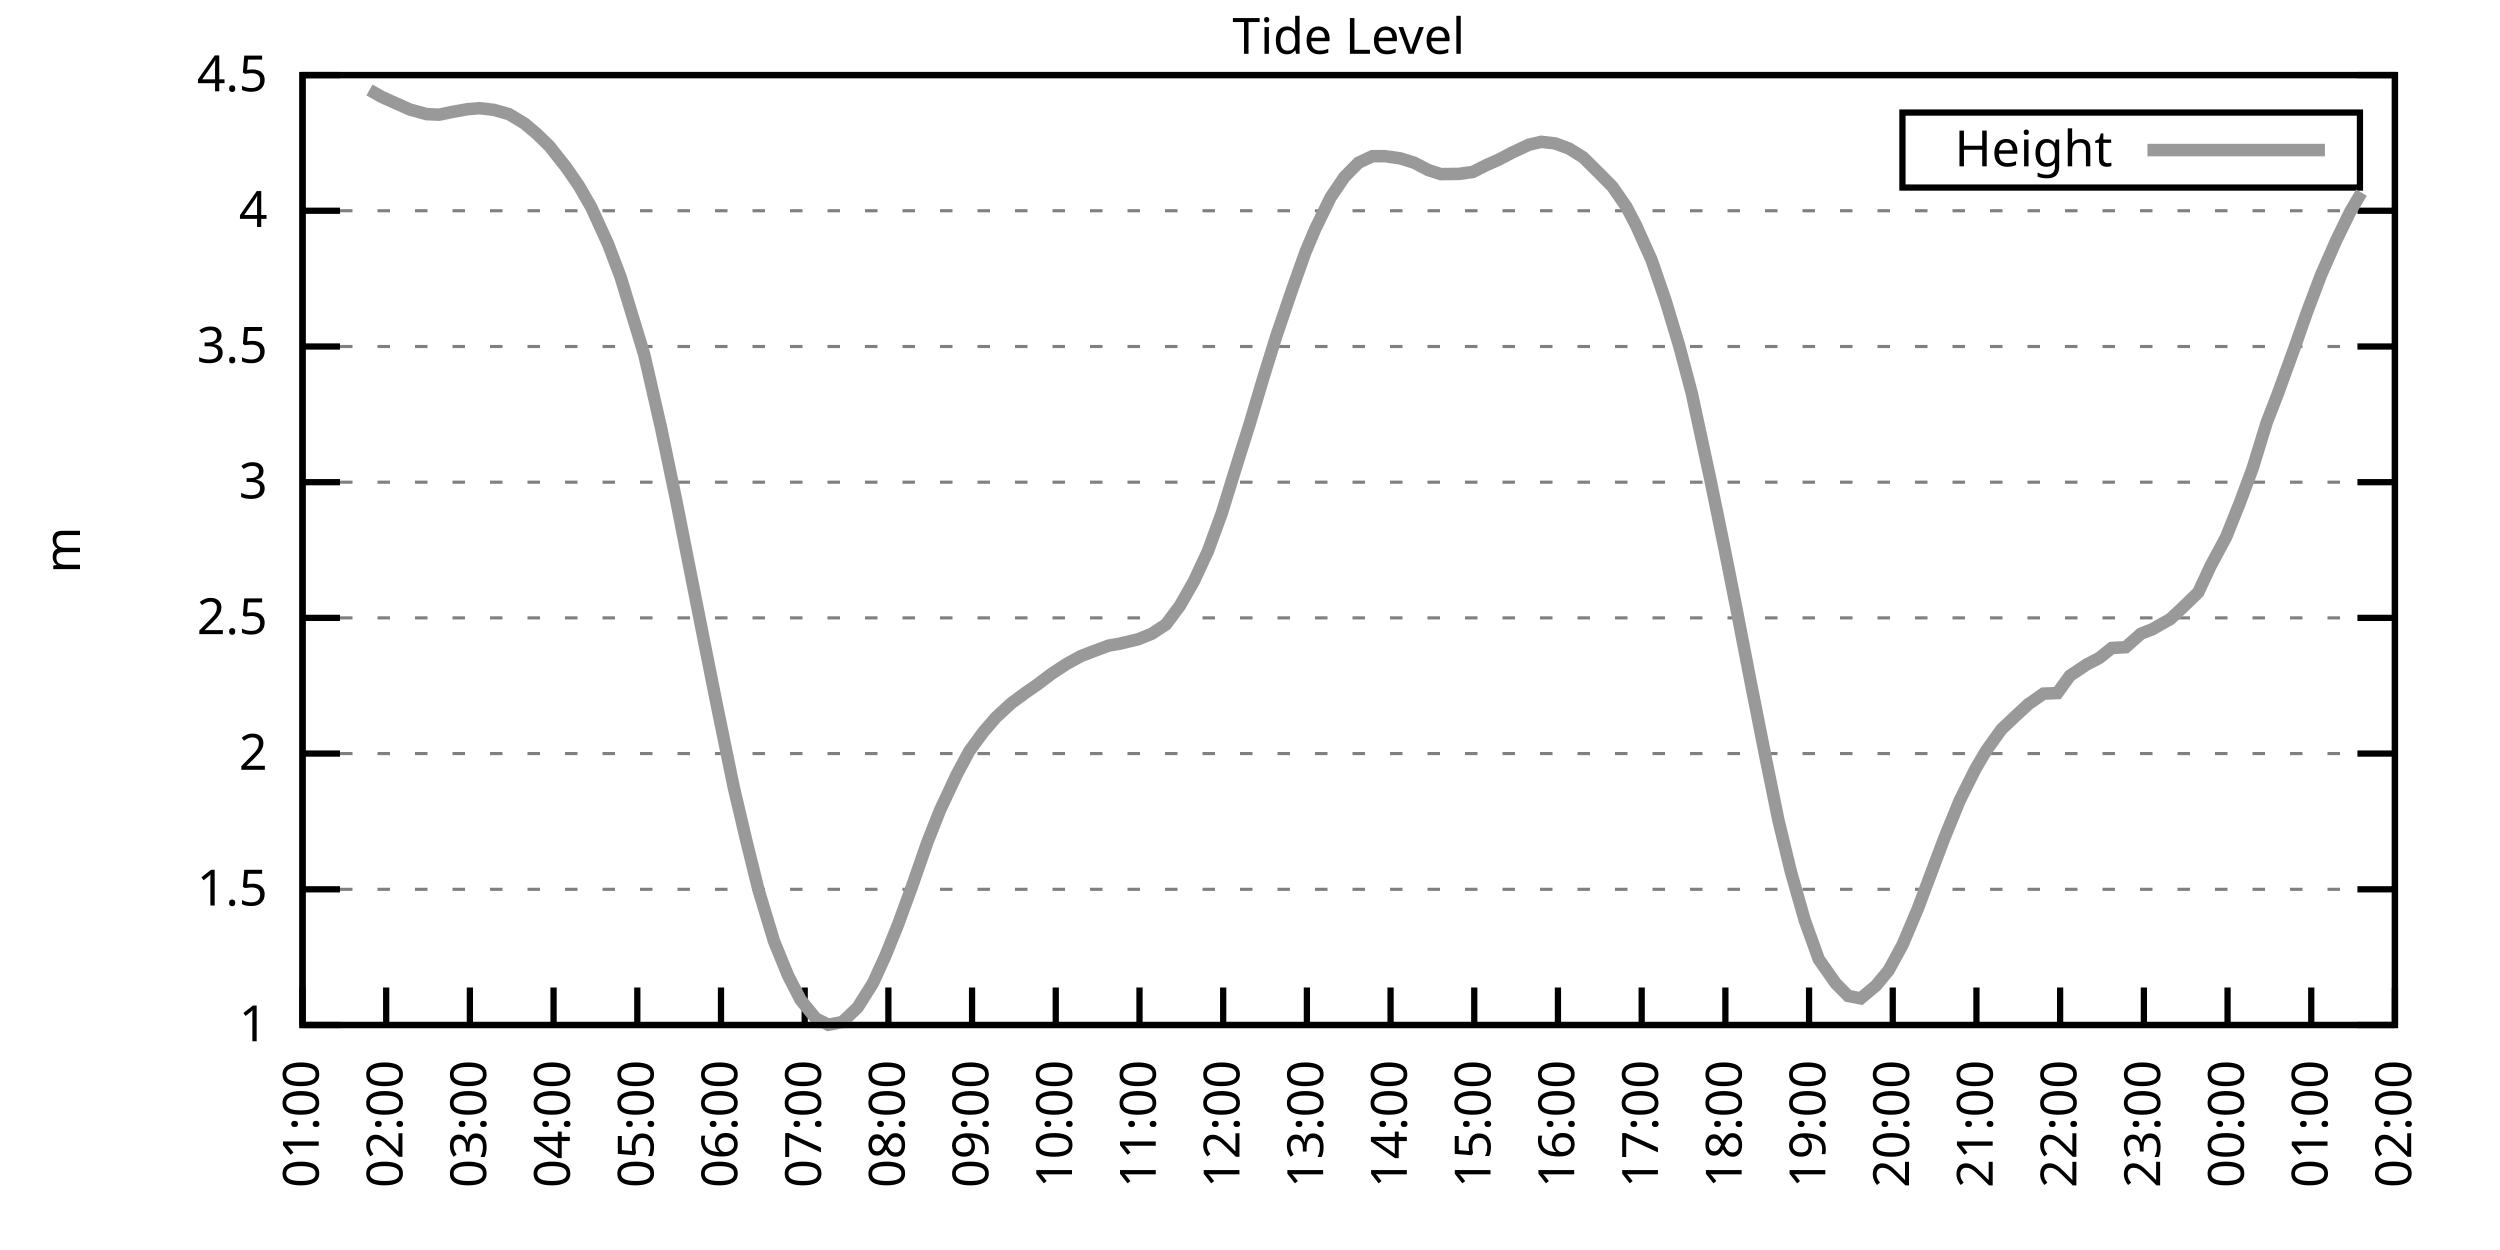
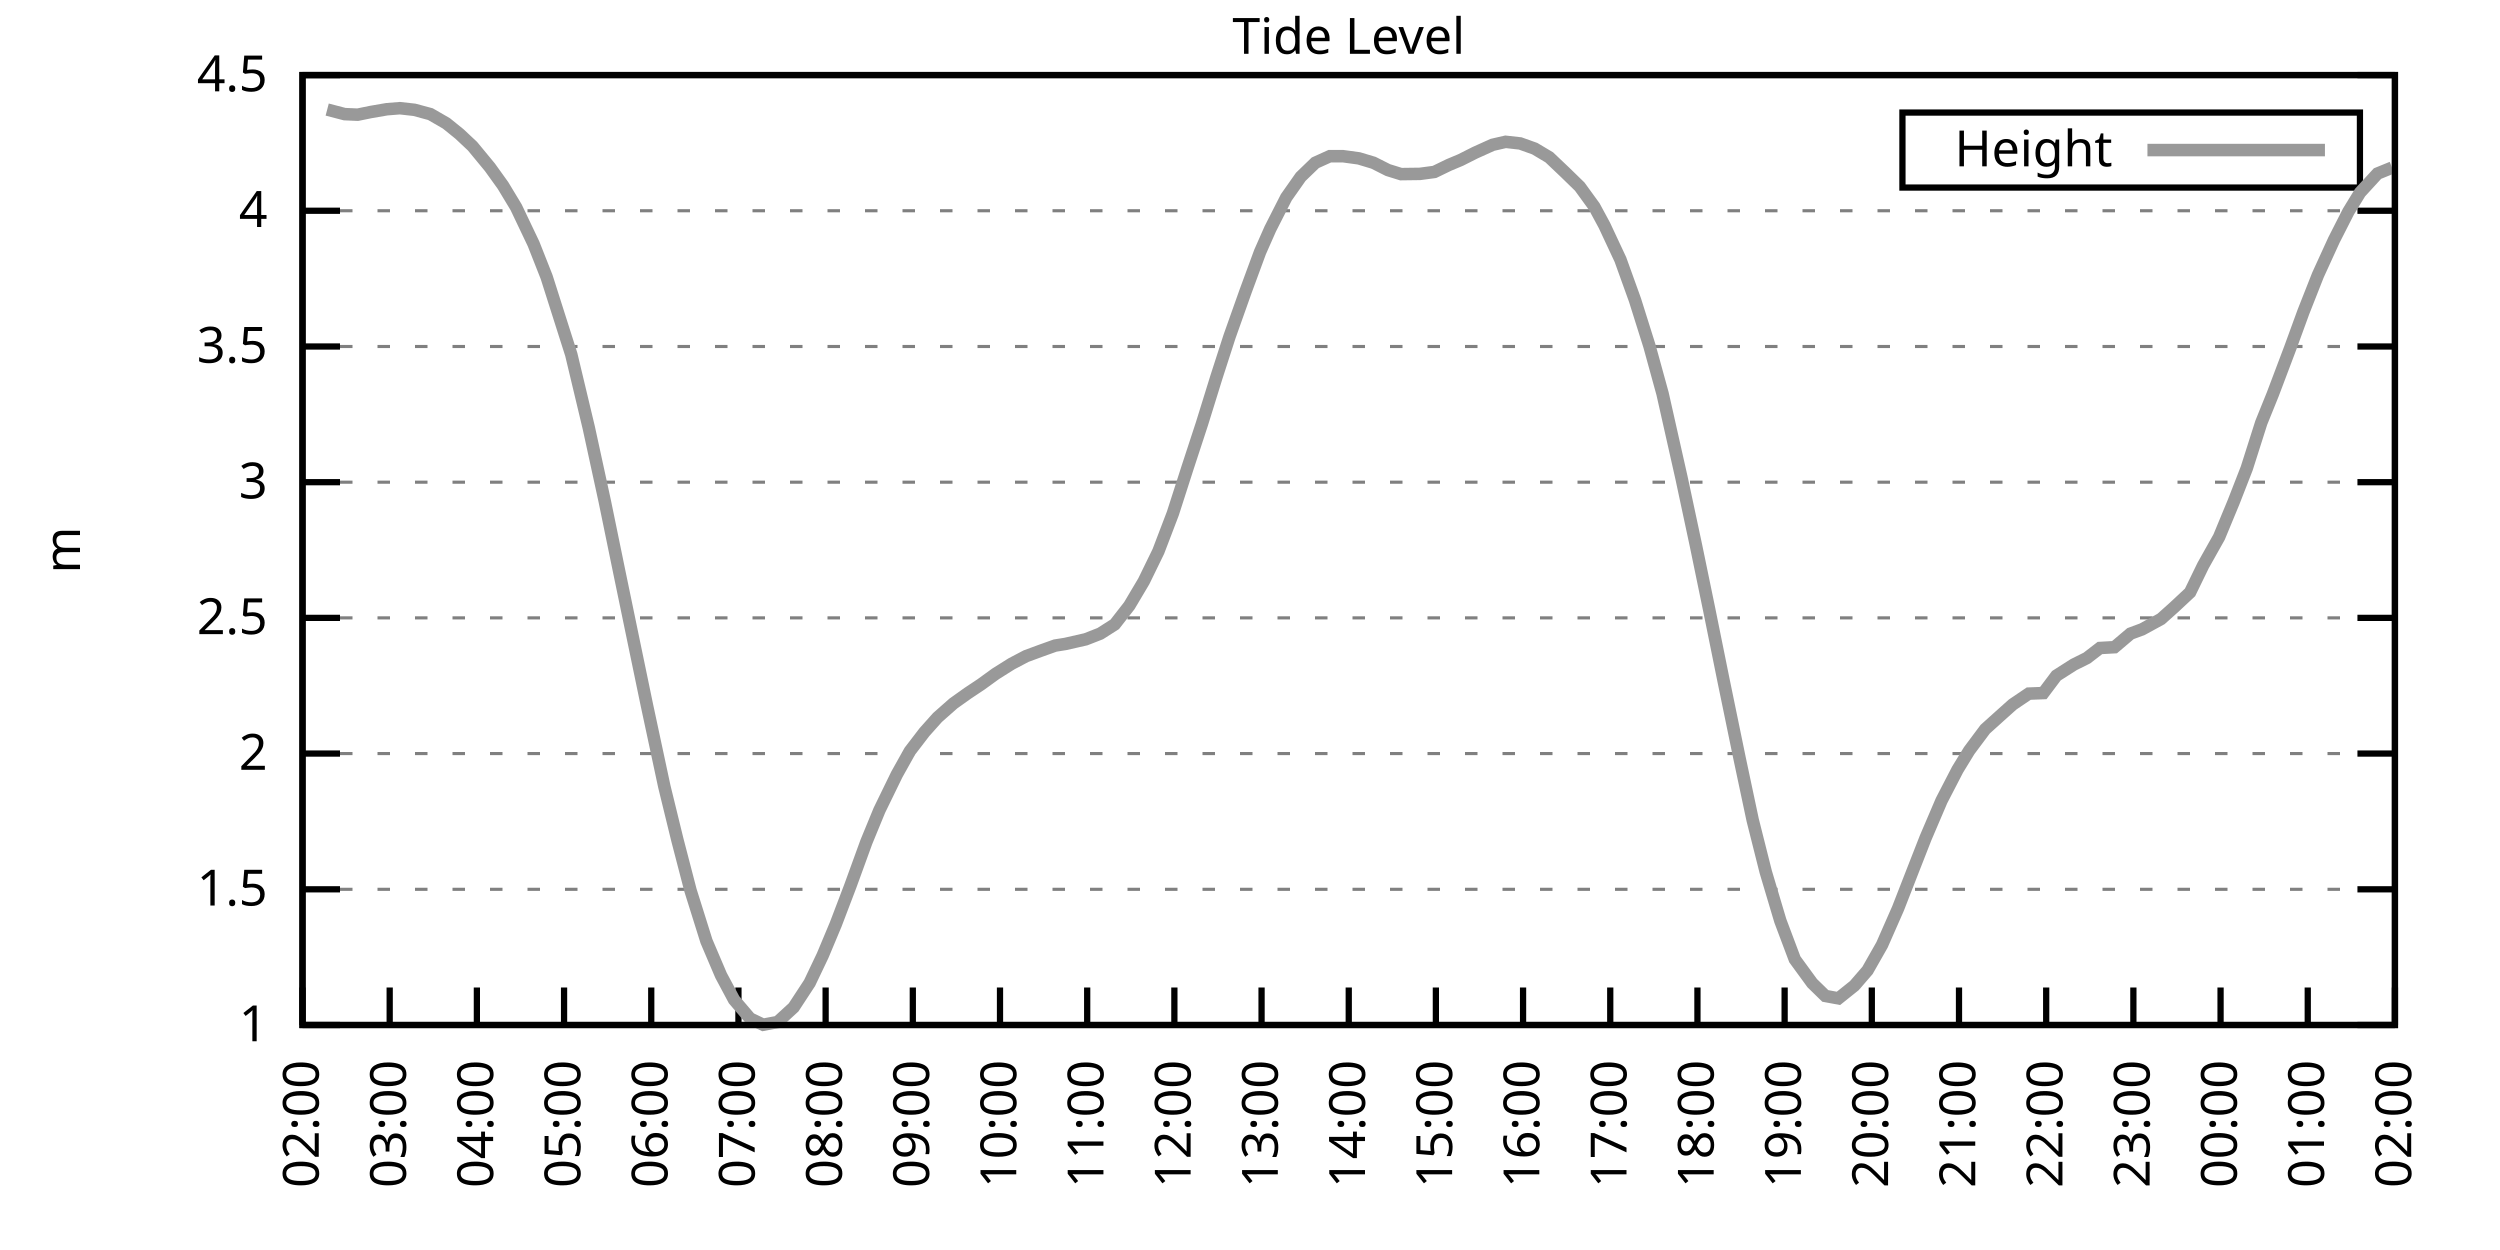
<svg xmlns="http://www.w3.org/2000/svg" xmlns:xlink="http://www.w3.org/1999/xlink" width="400" height="200" viewBox="0 0 400 200">
  <g id="gnuplot_canvas">
    <rect x="0" y="0" width="400" height="200" fill="none" />
    <defs>
      <circle id="gpDot" r="0.5" stroke-width="0.5" stroke="currentColor" />
      <path id="gpPt0" stroke-width="0.333" stroke="currentColor" d="M-1,0 h2 M0,-1 v2" />
      <path id="gpPt1" stroke-width="0.333" stroke="currentColor" d="M-1,-1 L1,1 M1,-1 L-1,1" />
      <path id="gpPt2" stroke-width="0.333" stroke="currentColor" d="M-1,0 L1,0 M0,-1 L0,1 M-1,-1 L1,1 M-1,1 L1,-1" />
      <rect id="gpPt3" stroke-width="0.333" stroke="currentColor" x="-1" y="-1" width="2" height="2" />
      <rect id="gpPt4" stroke-width="0.333" stroke="currentColor" fill="currentColor" x="-1" y="-1" width="2" height="2" />
      <circle id="gpPt5" stroke-width="0.333" stroke="currentColor" cx="0" cy="0" r="1" />
      <use xlink:href="#gpPt5" id="gpPt6" fill="currentColor" stroke="none" />
      <path id="gpPt7" stroke-width="0.333" stroke="currentColor" d="M0,-1.33 L-1.33,0.67 L1.33,0.67 z" />
      <use xlink:href="#gpPt7" id="gpPt8" fill="currentColor" stroke="none" />
      <use xlink:href="#gpPt7" id="gpPt9" stroke="currentColor" transform="rotate(180)" />
      <use xlink:href="#gpPt9" id="gpPt10" fill="currentColor" stroke="none" />
      <use xlink:href="#gpPt3" id="gpPt11" stroke="currentColor" transform="rotate(45)" />
      <use xlink:href="#gpPt11" id="gpPt12" fill="currentColor" stroke="none" />
      <path id="gpPt13" stroke-width="0.333" stroke="currentColor" d="M0,1.330 L1.265,0.411 L0.782,-1.067 L-0.782,-1.076 L-1.265,0.411 z" />
      <use xlink:href="#gpPt13" id="gpPt14" fill="currentColor" stroke="none" />
      <filter id="textbox" filterUnits="objectBoundingBox" x="0" y="0" height="1" width="1">
        <feFlood flood-color="white" flood-opacity="1" result="bgnd" />
        <feComposite in="SourceGraphic" in2="bgnd" operator="atop" />
      </filter>
      <filter id="greybox" filterUnits="objectBoundingBox" x="0" y="0" height="1" width="1">
        <feFlood flood-color="lightgrey" flood-opacity="1" result="grey" />
        <feComposite in="SourceGraphic" in2="grey" operator="atop" />
      </filter>
    </defs>
    <g fill="none" color="white" stroke="currentColor" stroke-width="1.00" stroke-linecap="butt" stroke-linejoin="miter">
</g>
    <g fill="none" color="black" stroke="currentColor" stroke-width="1.00" stroke-linecap="butt" stroke-linejoin="miter">
      <g stroke="none" shape-rendering="crispEdges">
        <polygon fill="rgb(255, 255, 255)" points="48.40,164.00 383.18,164.00 383.18,12.02 48.40,12.02 " />
      </g>
    </g>
    <g fill="none" color="black" stroke="currentColor" stroke-width="1.00" stroke-linecap="butt" stroke-linejoin="miter">
</g>
    <g fill="none" color="black" stroke="black" stroke-width="0.50" stroke-linecap="butt" stroke-linejoin="miter">
</g>
    <g fill="none" color="gray" stroke="currentColor" stroke-width="0.50" stroke-linecap="butt" stroke-linejoin="miter">
      <path stroke="gray" stroke-dasharray="2,4" class="gridline" d="M48.40,164.00 L383.19,164.00  " />
    </g>
    <g fill="none" color="gray" stroke="gray" stroke-width="1.00" stroke-linecap="butt" stroke-linejoin="miter">
</g>
    <g fill="none" color="black" stroke="currentColor" stroke-width="1.00" stroke-linecap="butt" stroke-linejoin="miter">
      <path stroke="black" d="M48.40,164.00 L54.40,164.00 M383.19,164.00 L377.19,164.00  " />
      <g transform="translate(42.80,166.60)" stroke="none" fill="black" font-family="Sans" font-size="8.00" text-anchor="end">
        <text>
          <tspan font-family="Sans"> 1</tspan>
        </text>
      </g>
    </g>
    <g fill="none" color="black" stroke="currentColor" stroke-width="1.00" stroke-linecap="butt" stroke-linejoin="miter">
</g>
    <g fill="none" color="black" stroke="black" stroke-width="0.50" stroke-linecap="butt" stroke-linejoin="miter">
</g>
    <g fill="none" color="gray" stroke="currentColor" stroke-width="0.50" stroke-linecap="butt" stroke-linejoin="miter">
      <path stroke="gray" stroke-dasharray="2,4" class="gridline" d="M48.40,142.29 L383.19,142.29  " />
    </g>
    <g fill="none" color="gray" stroke="gray" stroke-width="1.00" stroke-linecap="butt" stroke-linejoin="miter">
</g>
    <g fill="none" color="black" stroke="currentColor" stroke-width="1.00" stroke-linecap="butt" stroke-linejoin="miter">
      <path stroke="black" d="M48.40,142.29 L54.40,142.29 M383.19,142.29 L377.19,142.29  " />
      <g transform="translate(42.80,144.89)" stroke="none" fill="black" font-family="Sans" font-size="8.00" text-anchor="end">
        <text>
          <tspan font-family="Sans"> 1.5</tspan>
        </text>
      </g>
    </g>
    <g fill="none" color="black" stroke="currentColor" stroke-width="1.00" stroke-linecap="butt" stroke-linejoin="miter">
</g>
    <g fill="none" color="black" stroke="black" stroke-width="0.50" stroke-linecap="butt" stroke-linejoin="miter">
</g>
    <g fill="none" color="gray" stroke="currentColor" stroke-width="0.50" stroke-linecap="butt" stroke-linejoin="miter">
      <path stroke="gray" stroke-dasharray="2,4" class="gridline" d="M48.40,120.57 L383.19,120.57  " />
    </g>
    <g fill="none" color="gray" stroke="gray" stroke-width="1.00" stroke-linecap="butt" stroke-linejoin="miter">
</g>
    <g fill="none" color="black" stroke="currentColor" stroke-width="1.00" stroke-linecap="butt" stroke-linejoin="miter">
      <path stroke="black" d="M48.40,120.57 L54.40,120.57 M383.19,120.57 L377.19,120.57  " />
      <g transform="translate(42.80,123.17)" stroke="none" fill="black" font-family="Sans" font-size="8.00" text-anchor="end">
        <text>
          <tspan font-family="Sans"> 2</tspan>
        </text>
      </g>
    </g>
    <g fill="none" color="black" stroke="currentColor" stroke-width="1.00" stroke-linecap="butt" stroke-linejoin="miter">
</g>
    <g fill="none" color="black" stroke="black" stroke-width="0.50" stroke-linecap="butt" stroke-linejoin="miter">
</g>
    <g fill="none" color="gray" stroke="currentColor" stroke-width="0.50" stroke-linecap="butt" stroke-linejoin="miter">
      <path stroke="gray" stroke-dasharray="2,4" class="gridline" d="M48.40,98.86 L383.19,98.86  " />
    </g>
    <g fill="none" color="gray" stroke="gray" stroke-width="1.00" stroke-linecap="butt" stroke-linejoin="miter">
</g>
    <g fill="none" color="black" stroke="currentColor" stroke-width="1.00" stroke-linecap="butt" stroke-linejoin="miter">
      <path stroke="black" d="M48.40,98.86 L54.40,98.86 M383.19,98.86 L377.19,98.86  " />
      <g transform="translate(42.80,101.46)" stroke="none" fill="black" font-family="Sans" font-size="8.00" text-anchor="end">
        <text>
          <tspan font-family="Sans"> 2.5</tspan>
        </text>
      </g>
    </g>
    <g fill="none" color="black" stroke="currentColor" stroke-width="1.00" stroke-linecap="butt" stroke-linejoin="miter">
</g>
    <g fill="none" color="black" stroke="black" stroke-width="0.50" stroke-linecap="butt" stroke-linejoin="miter">
</g>
    <g fill="none" color="gray" stroke="currentColor" stroke-width="0.50" stroke-linecap="butt" stroke-linejoin="miter">
      <path stroke="gray" stroke-dasharray="2,4" class="gridline" d="M48.40,77.15 L383.19,77.15  " />
    </g>
    <g fill="none" color="gray" stroke="gray" stroke-width="1.00" stroke-linecap="butt" stroke-linejoin="miter">
</g>
    <g fill="none" color="black" stroke="currentColor" stroke-width="1.00" stroke-linecap="butt" stroke-linejoin="miter">
      <path stroke="black" d="M48.40,77.15 L54.40,77.15 M383.19,77.15 L377.19,77.15  " />
      <g transform="translate(42.80,79.75)" stroke="none" fill="black" font-family="Sans" font-size="8.00" text-anchor="end">
        <text>
          <tspan font-family="Sans"> 3</tspan>
        </text>
      </g>
    </g>
    <g fill="none" color="black" stroke="currentColor" stroke-width="1.00" stroke-linecap="butt" stroke-linejoin="miter">
</g>
    <g fill="none" color="black" stroke="black" stroke-width="0.50" stroke-linecap="butt" stroke-linejoin="miter">
</g>
    <g fill="none" color="gray" stroke="currentColor" stroke-width="0.50" stroke-linecap="butt" stroke-linejoin="miter">
      <path stroke="gray" stroke-dasharray="2,4" class="gridline" d="M48.40,55.44 L383.19,55.44  " />
    </g>
    <g fill="none" color="gray" stroke="gray" stroke-width="1.00" stroke-linecap="butt" stroke-linejoin="miter">
</g>
    <g fill="none" color="black" stroke="currentColor" stroke-width="1.00" stroke-linecap="butt" stroke-linejoin="miter">
      <path stroke="black" d="M48.40,55.44 L54.40,55.44 M383.19,55.44 L377.19,55.44  " />
      <g transform="translate(42.80,58.04)" stroke="none" fill="black" font-family="Sans" font-size="8.00" text-anchor="end">
        <text>
          <tspan font-family="Sans"> 3.5</tspan>
        </text>
      </g>
    </g>
    <g fill="none" color="black" stroke="currentColor" stroke-width="1.00" stroke-linecap="butt" stroke-linejoin="miter">
</g>
    <g fill="none" color="black" stroke="black" stroke-width="0.50" stroke-linecap="butt" stroke-linejoin="miter">
</g>
    <g fill="none" color="gray" stroke="currentColor" stroke-width="0.50" stroke-linecap="butt" stroke-linejoin="miter">
      <path stroke="gray" stroke-dasharray="2,4" class="gridline" d="M48.40,33.72 L383.19,33.72  " />
    </g>
    <g fill="none" color="gray" stroke="gray" stroke-width="1.00" stroke-linecap="butt" stroke-linejoin="miter">
</g>
    <g fill="none" color="black" stroke="currentColor" stroke-width="1.00" stroke-linecap="butt" stroke-linejoin="miter">
      <path stroke="black" d="M48.40,33.72 L54.40,33.72 M383.19,33.72 L377.19,33.72  " />
      <g transform="translate(42.80,36.32)" stroke="none" fill="black" font-family="Sans" font-size="8.00" text-anchor="end">
        <text>
          <tspan font-family="Sans"> 4</tspan>
        </text>
      </g>
    </g>
    <g fill="none" color="black" stroke="currentColor" stroke-width="1.00" stroke-linecap="butt" stroke-linejoin="miter">
</g>
    <g fill="none" color="black" stroke="black" stroke-width="0.50" stroke-linecap="butt" stroke-linejoin="miter">
</g>
    <g fill="none" color="gray" stroke="currentColor" stroke-width="0.50" stroke-linecap="butt" stroke-linejoin="miter">
      <path stroke="gray" stroke-dasharray="2,4" class="gridline" d="M48.40,12.01 L383.19,12.01  " />
    </g>
    <g fill="none" color="gray" stroke="gray" stroke-width="1.00" stroke-linecap="butt" stroke-linejoin="miter">
</g>
    <g fill="none" color="black" stroke="currentColor" stroke-width="1.00" stroke-linecap="butt" stroke-linejoin="miter">
      <path stroke="black" d="M48.40,12.01 L54.40,12.01 M383.19,12.01 L377.19,12.01  " />
      <g transform="translate(42.80,14.61)" stroke="none" fill="black" font-family="Sans" font-size="8.00" text-anchor="end">
        <text>
          <tspan font-family="Sans"> 4.5</tspan>
        </text>
      </g>
    </g>
    <g fill="none" color="black" stroke="currentColor" stroke-width="1.00" stroke-linecap="butt" stroke-linejoin="miter">
      <path stroke="black" d="M48.40,164.00 L48.40,158.00  " />
      <g transform="translate(51.00,169.60) rotate(270.00)" stroke="none" fill="black" font-family="Sans" font-size="8.00" text-anchor="end">
        <text>
-           <tspan font-family="Sans">01:00</tspan>
-         </text>
-       </g>
-     </g>
-     <g fill="none" color="black" stroke="currentColor" stroke-width="1.00" stroke-linecap="butt" stroke-linejoin="miter">
-       <path stroke="black" d="M61.79,164.00 L61.79,158.00  " />
-       <g transform="translate(64.39,169.60) rotate(270.00)" stroke="none" fill="black" font-family="Sans" font-size="8.00" text-anchor="end">
-         <text>
          <tspan font-family="Sans">02:00</tspan>
        </text>
      </g>
    </g>
    <g fill="none" color="black" stroke="currentColor" stroke-width="1.00" stroke-linecap="butt" stroke-linejoin="miter">
-       <path stroke="black" d="M75.18,164.00 L75.18,158.00  " />
-       <g transform="translate(77.78,169.60) rotate(270.00)" stroke="none" fill="black" font-family="Sans" font-size="8.00" text-anchor="end">
+       <path stroke="black" d="M62.35,164.00 L62.35,158.00  " />
+       <g transform="translate(64.95,169.60) rotate(270.00)" stroke="none" fill="black" font-family="Sans" font-size="8.00" text-anchor="end">
        <text>
          <tspan font-family="Sans">03:00</tspan>
        </text>
      </g>
    </g>
    <g fill="none" color="black" stroke="currentColor" stroke-width="1.00" stroke-linecap="butt" stroke-linejoin="miter">
-       <path stroke="black" d="M88.57,164.00 L88.57,158.00  " />
-       <g transform="translate(91.17,169.60) rotate(270.00)" stroke="none" fill="black" font-family="Sans" font-size="8.00" text-anchor="end">
+       <path stroke="black" d="M76.30,164.00 L76.30,158.00  " />
+       <g transform="translate(78.90,169.60) rotate(270.00)" stroke="none" fill="black" font-family="Sans" font-size="8.00" text-anchor="end">
        <text>
          <tspan font-family="Sans">04:00</tspan>
        </text>
      </g>
    </g>
    <g fill="none" color="black" stroke="currentColor" stroke-width="1.00" stroke-linecap="butt" stroke-linejoin="miter">
-       <path stroke="black" d="M101.97,164.00 L101.97,158.00  " />
-       <g transform="translate(104.57,169.60) rotate(270.00)" stroke="none" fill="black" font-family="Sans" font-size="8.00" text-anchor="end">
+       <path stroke="black" d="M90.25,164.00 L90.25,158.00  " />
+       <g transform="translate(92.85,169.60) rotate(270.00)" stroke="none" fill="black" font-family="Sans" font-size="8.00" text-anchor="end">
        <text>
          <tspan font-family="Sans">05:00</tspan>
        </text>
      </g>
    </g>
    <g fill="none" color="black" stroke="currentColor" stroke-width="1.00" stroke-linecap="butt" stroke-linejoin="miter">
-       <path stroke="black" d="M115.36,164.00 L115.36,158.00  " />
-       <g transform="translate(117.96,169.60) rotate(270.00)" stroke="none" fill="black" font-family="Sans" font-size="8.00" text-anchor="end">
+       <path stroke="black" d="M104.20,164.00 L104.20,158.00  " />
+       <g transform="translate(106.80,169.60) rotate(270.00)" stroke="none" fill="black" font-family="Sans" font-size="8.00" text-anchor="end">
        <text>
          <tspan font-family="Sans">06:00</tspan>
        </text>
      </g>
    </g>
    <g fill="none" color="black" stroke="currentColor" stroke-width="1.00" stroke-linecap="butt" stroke-linejoin="miter">
-       <path stroke="black" d="M128.75,164.00 L128.75,158.00  " />
-       <g transform="translate(131.35,169.60) rotate(270.00)" stroke="none" fill="black" font-family="Sans" font-size="8.00" text-anchor="end">
+       <path stroke="black" d="M118.15,164.00 L118.15,158.00  " />
+       <g transform="translate(120.75,169.60) rotate(270.00)" stroke="none" fill="black" font-family="Sans" font-size="8.00" text-anchor="end">
        <text>
          <tspan font-family="Sans">07:00</tspan>
        </text>
      </g>
    </g>
    <g fill="none" color="black" stroke="currentColor" stroke-width="1.00" stroke-linecap="butt" stroke-linejoin="miter">
-       <path stroke="black" d="M142.14,164.00 L142.14,158.00  " />
-       <g transform="translate(144.74,169.60) rotate(270.00)" stroke="none" fill="black" font-family="Sans" font-size="8.00" text-anchor="end">
+       <path stroke="black" d="M132.10,164.00 L132.10,158.00  " />
+       <g transform="translate(134.70,169.60) rotate(270.00)" stroke="none" fill="black" font-family="Sans" font-size="8.00" text-anchor="end">
        <text>
          <tspan font-family="Sans">08:00</tspan>
        </text>
      </g>
    </g>
    <g fill="none" color="black" stroke="currentColor" stroke-width="1.00" stroke-linecap="butt" stroke-linejoin="miter">
-       <path stroke="black" d="M155.53,164.00 L155.53,158.00  " />
-       <g transform="translate(158.13,169.60) rotate(270.00)" stroke="none" fill="black" font-family="Sans" font-size="8.00" text-anchor="end">
+       <path stroke="black" d="M146.05,164.00 L146.05,158.00  " />
+       <g transform="translate(148.65,169.60) rotate(270.00)" stroke="none" fill="black" font-family="Sans" font-size="8.00" text-anchor="end">
        <text>
          <tspan font-family="Sans">09:00</tspan>
        </text>
      </g>
    </g>
    <g fill="none" color="black" stroke="currentColor" stroke-width="1.00" stroke-linecap="butt" stroke-linejoin="miter">
-       <path stroke="black" d="M168.92,164.00 L168.92,158.00  " />
-       <g transform="translate(171.52,169.60) rotate(270.00)" stroke="none" fill="black" font-family="Sans" font-size="8.00" text-anchor="end">
+       <path stroke="black" d="M160.00,164.00 L160.00,158.00  " />
+       <g transform="translate(162.60,169.60) rotate(270.00)" stroke="none" fill="black" font-family="Sans" font-size="8.00" text-anchor="end">
        <text>
          <tspan font-family="Sans">10:00</tspan>
        </text>
      </g>
    </g>
    <g fill="none" color="black" stroke="currentColor" stroke-width="1.00" stroke-linecap="butt" stroke-linejoin="miter">
-       <path stroke="black" d="M182.32,164.00 L182.32,158.00  " />
-       <g transform="translate(184.92,169.60) rotate(270.00)" stroke="none" fill="black" font-family="Sans" font-size="8.00" text-anchor="end">
+       <path stroke="black" d="M173.95,164.00 L173.95,158.00  " />
+       <g transform="translate(176.55,169.60) rotate(270.00)" stroke="none" fill="black" font-family="Sans" font-size="8.00" text-anchor="end">
        <text>
          <tspan font-family="Sans">11:00</tspan>
        </text>
      </g>
    </g>
    <g fill="none" color="black" stroke="currentColor" stroke-width="1.00" stroke-linecap="butt" stroke-linejoin="miter">
-       <path stroke="black" d="M195.71,164.00 L195.71,158.00  " />
-       <g transform="translate(198.31,169.60) rotate(270.00)" stroke="none" fill="black" font-family="Sans" font-size="8.00" text-anchor="end">
+       <path stroke="black" d="M187.90,164.00 L187.90,158.00  " />
+       <g transform="translate(190.50,169.60) rotate(270.00)" stroke="none" fill="black" font-family="Sans" font-size="8.00" text-anchor="end">
        <text>
          <tspan font-family="Sans">12:00</tspan>
        </text>
      </g>
    </g>
    <g fill="none" color="black" stroke="currentColor" stroke-width="1.00" stroke-linecap="butt" stroke-linejoin="miter">
-       <path stroke="black" d="M209.10,164.00 L209.10,158.00  " />
-       <g transform="translate(211.70,169.60) rotate(270.00)" stroke="none" fill="black" font-family="Sans" font-size="8.00" text-anchor="end">
+       <path stroke="black" d="M201.85,164.00 L201.85,158.00  " />
+       <g transform="translate(204.45,169.60) rotate(270.00)" stroke="none" fill="black" font-family="Sans" font-size="8.00" text-anchor="end">
        <text>
          <tspan font-family="Sans">13:00</tspan>
        </text>
      </g>
    </g>
    <g fill="none" color="black" stroke="currentColor" stroke-width="1.00" stroke-linecap="butt" stroke-linejoin="miter">
-       <path stroke="black" d="M222.49,164.00 L222.49,158.00  " />
-       <g transform="translate(225.09,169.60) rotate(270.00)" stroke="none" fill="black" font-family="Sans" font-size="8.00" text-anchor="end">
+       <path stroke="black" d="M215.80,164.00 L215.80,158.00  " />
+       <g transform="translate(218.40,169.60) rotate(270.00)" stroke="none" fill="black" font-family="Sans" font-size="8.00" text-anchor="end">
        <text>
          <tspan font-family="Sans">14:00</tspan>
        </text>
      </g>
    </g>
    <g fill="none" color="black" stroke="currentColor" stroke-width="1.00" stroke-linecap="butt" stroke-linejoin="miter">
-       <path stroke="black" d="M235.88,164.00 L235.88,158.00  " />
-       <g transform="translate(238.48,169.60) rotate(270.00)" stroke="none" fill="black" font-family="Sans" font-size="8.00" text-anchor="end">
+       <path stroke="black" d="M229.74,164.00 L229.74,158.00  " />
+       <g transform="translate(232.34,169.60) rotate(270.00)" stroke="none" fill="black" font-family="Sans" font-size="8.00" text-anchor="end">
        <text>
          <tspan font-family="Sans">15:00</tspan>
        </text>
      </g>
    </g>
    <g fill="none" color="black" stroke="currentColor" stroke-width="1.00" stroke-linecap="butt" stroke-linejoin="miter">
-       <path stroke="black" d="M249.27,164.00 L249.27,158.00  " />
-       <g transform="translate(251.87,169.60) rotate(270.00)" stroke="none" fill="black" font-family="Sans" font-size="8.00" text-anchor="end">
+       <path stroke="black" d="M243.69,164.00 L243.69,158.00  " />
+       <g transform="translate(246.29,169.60) rotate(270.00)" stroke="none" fill="black" font-family="Sans" font-size="8.00" text-anchor="end">
        <text>
          <tspan font-family="Sans">16:00</tspan>
        </text>
      </g>
    </g>
    <g fill="none" color="black" stroke="currentColor" stroke-width="1.00" stroke-linecap="butt" stroke-linejoin="miter">
-       <path stroke="black" d="M262.67,164.00 L262.67,158.00  " />
-       <g transform="translate(265.27,169.60) rotate(270.00)" stroke="none" fill="black" font-family="Sans" font-size="8.00" text-anchor="end">
+       <path stroke="black" d="M257.64,164.00 L257.64,158.00  " />
+       <g transform="translate(260.24,169.60) rotate(270.00)" stroke="none" fill="black" font-family="Sans" font-size="8.00" text-anchor="end">
        <text>
          <tspan font-family="Sans">17:00</tspan>
        </text>
      </g>
    </g>
    <g fill="none" color="black" stroke="currentColor" stroke-width="1.00" stroke-linecap="butt" stroke-linejoin="miter">
-       <path stroke="black" d="M276.06,164.00 L276.06,158.00  " />
-       <g transform="translate(278.66,169.60) rotate(270.00)" stroke="none" fill="black" font-family="Sans" font-size="8.00" text-anchor="end">
+       <path stroke="black" d="M271.59,164.00 L271.59,158.00  " />
+       <g transform="translate(274.19,169.60) rotate(270.00)" stroke="none" fill="black" font-family="Sans" font-size="8.00" text-anchor="end">
        <text>
          <tspan font-family="Sans">18:00</tspan>
        </text>
      </g>
    </g>
    <g fill="none" color="black" stroke="currentColor" stroke-width="1.00" stroke-linecap="butt" stroke-linejoin="miter">
-       <path stroke="black" d="M289.45,164.00 L289.45,158.00  " />
-       <g transform="translate(292.05,169.60) rotate(270.00)" stroke="none" fill="black" font-family="Sans" font-size="8.00" text-anchor="end">
+       <path stroke="black" d="M285.54,164.00 L285.54,158.00  " />
+       <g transform="translate(288.14,169.60) rotate(270.00)" stroke="none" fill="black" font-family="Sans" font-size="8.00" text-anchor="end">
        <text>
          <tspan font-family="Sans">19:00</tspan>
        </text>
      </g>
    </g>
    <g fill="none" color="black" stroke="currentColor" stroke-width="1.00" stroke-linecap="butt" stroke-linejoin="miter">
-       <path stroke="black" d="M302.84,164.00 L302.84,158.00  " />
-       <g transform="translate(305.44,169.60) rotate(270.00)" stroke="none" fill="black" font-family="Sans" font-size="8.00" text-anchor="end">
+       <path stroke="black" d="M299.49,164.00 L299.49,158.00  " />
+       <g transform="translate(302.09,169.60) rotate(270.00)" stroke="none" fill="black" font-family="Sans" font-size="8.00" text-anchor="end">
        <text>
          <tspan font-family="Sans">20:00</tspan>
        </text>
      </g>
    </g>
    <g fill="none" color="black" stroke="currentColor" stroke-width="1.00" stroke-linecap="butt" stroke-linejoin="miter">
-       <path stroke="black" d="M316.23,164.00 L316.23,158.00  " />
-       <g transform="translate(318.83,169.60) rotate(270.00)" stroke="none" fill="black" font-family="Sans" font-size="8.00" text-anchor="end">
+       <path stroke="black" d="M313.44,164.00 L313.44,158.00  " />
+       <g transform="translate(316.04,169.60) rotate(270.00)" stroke="none" fill="black" font-family="Sans" font-size="8.00" text-anchor="end">
        <text>
          <tspan font-family="Sans">21:00</tspan>
        </text>
      </g>
    </g>
    <g fill="none" color="black" stroke="currentColor" stroke-width="1.00" stroke-linecap="butt" stroke-linejoin="miter">
-       <path stroke="black" d="M329.62,164.00 L329.62,158.00  " />
-       <g transform="translate(332.22,169.60) rotate(270.00)" stroke="none" fill="black" font-family="Sans" font-size="8.00" text-anchor="end">
+       <path stroke="black" d="M327.39,164.00 L327.39,158.00  " />
+       <g transform="translate(329.99,169.60) rotate(270.00)" stroke="none" fill="black" font-family="Sans" font-size="8.00" text-anchor="end">
        <text>
          <tspan font-family="Sans">22:00</tspan>
        </text>
      </g>
    </g>
    <g fill="none" color="black" stroke="currentColor" stroke-width="1.00" stroke-linecap="butt" stroke-linejoin="miter">
-       <path stroke="black" d="M343.02,164.00 L343.02,158.00  " />
-       <g transform="translate(345.62,169.60) rotate(270.00)" stroke="none" fill="black" font-family="Sans" font-size="8.00" text-anchor="end">
+       <path stroke="black" d="M341.34,164.00 L341.34,158.00  " />
+       <g transform="translate(343.94,169.60) rotate(270.00)" stroke="none" fill="black" font-family="Sans" font-size="8.00" text-anchor="end">
        <text>
          <tspan font-family="Sans">23:00</tspan>
        </text>
      </g>
    </g>
    <g fill="none" color="black" stroke="currentColor" stroke-width="1.00" stroke-linecap="butt" stroke-linejoin="miter">
-       <path stroke="black" d="M356.41,164.00 L356.41,158.00  " />
-       <g transform="translate(359.01,169.60) rotate(270.00)" stroke="none" fill="black" font-family="Sans" font-size="8.00" text-anchor="end">
+       <path stroke="black" d="M355.29,164.00 L355.29,158.00  " />
+       <g transform="translate(357.89,169.60) rotate(270.00)" stroke="none" fill="black" font-family="Sans" font-size="8.00" text-anchor="end">
        <text>
          <tspan font-family="Sans">00:00</tspan>
        </text>
      </g>
    </g>
    <g fill="none" color="black" stroke="currentColor" stroke-width="1.00" stroke-linecap="butt" stroke-linejoin="miter">
-       <path stroke="black" d="M369.80,164.00 L369.80,158.00  " />
-       <g transform="translate(372.40,169.60) rotate(270.00)" stroke="none" fill="black" font-family="Sans" font-size="8.00" text-anchor="end">
+       <path stroke="black" d="M369.24,164.00 L369.24,158.00  " />
+       <g transform="translate(371.84,169.60) rotate(270.00)" stroke="none" fill="black" font-family="Sans" font-size="8.00" text-anchor="end">
        <text>
          <tspan font-family="Sans">01:00</tspan>
        </text>
      </g>
    </g>
    <g fill="none" color="black" stroke="currentColor" stroke-width="1.00" stroke-linecap="butt" stroke-linejoin="miter">
      <path stroke="black" d="M383.19,164.00 L383.19,158.00  " />
      <g transform="translate(385.79,169.60) rotate(270.00)" stroke="none" fill="black" font-family="Sans" font-size="8.00" text-anchor="end">
        <text>
          <tspan font-family="Sans">02:00</tspan>
        </text>
      </g>
    </g>
    <g fill="none" color="black" stroke="currentColor" stroke-width="1.00" stroke-linecap="butt" stroke-linejoin="miter">
</g>
    <g fill="none" color="black" stroke="currentColor" stroke-width="1.00" stroke-linecap="butt" stroke-linejoin="miter">
      <path stroke="black" d="M48.40,12.01 L48.40,164.00 L383.19,164.00 L383.19,12.01 L48.40,12.01 Z  " />
    </g>
    <g fill="none" color="black" stroke="currentColor" stroke-width="1.00" stroke-linecap="butt" stroke-linejoin="miter">
</g>
    <g fill="none" color="black" stroke="currentColor" stroke-width="1.00" stroke-linecap="butt" stroke-linejoin="miter">
      <path stroke="black" d="M304.39,30.01 L304.39,18.01 L377.59,18.01 L377.59,30.01 L304.39,30.01 Z  " />
    </g>
    <g id="Tide_level_plot_1">
      <g fill="none" color="white" stroke="black" stroke-width="2.00" stroke-linecap="butt" stroke-linejoin="miter">
</g>
      <g fill="none" color="black" stroke="currentColor" stroke-width="2.00" stroke-linecap="butt" stroke-linejoin="miter">
        <g transform="translate(337.99,26.61)" stroke="none" fill="black" font-family="Sans" font-size="8.00" text-anchor="end">
          <text>
            <tspan font-family="Sans">Height</tspan>
          </text>
        </g>
      </g>
      <g fill="none" color="black" stroke="currentColor" stroke-width="2.00" stroke-linecap="butt" stroke-linejoin="miter">
-         <path stroke="rgb(153, 153, 153)" d="M343.59,24.01 L371.99,24.01 M59.11,14.40 L61.12,15.53 L65.59,17.53 L68.26,18.26 L70.27,18.35 L72.28,17.92   L74.74,17.48 L76.75,17.31 L78.98,17.57 L81.43,18.26 L83.89,19.74 L85.90,21.43 L87.91,23.39 L90.58,26.77   L92.59,29.68 L94.60,33.16 L97.28,39.02 L99.29,44.32 L103.08,56.74 L105.76,68.42 L108.22,80.19 L110.45,91.48   L112.68,102.73 L114.69,112.80 L117.37,125.83 L119.38,134.38 L121.38,142.46 L123.84,150.58 L126.07,156.05 L128.08,159.96   L130.54,162.96 L132.54,163.96 L134.78,163.52 L137.23,161.18 L139.69,157.27 L141.69,152.88 L143.70,147.89 L145.94,141.77   L148.39,134.73 L150.40,129.65 L153.08,123.92 L155.09,120.18 L157.32,117.14 L159.33,114.80 L161.78,112.54 L164.01,110.89   L166.02,109.50 L168.25,107.81 L170.71,106.20 L172.94,104.98 L175.17,104.12 L177.41,103.29 L178.97,103.03 L182.09,102.29   L184.32,101.38 L186.56,99.90 L188.79,96.91 L191.02,93.00 L193.25,88.22 L195.48,82.14 L197.72,74.89 L199.95,67.81   L202.18,60.30 L204.19,53.83 L206.64,46.62 L208.88,40.32 L210.44,36.63 L212.89,31.59 L215.13,28.29 L217.36,26.04   L219.59,24.99 L221.60,24.99 L224.05,25.34 L226.29,26.04 L228.52,27.21 L230.53,27.86 L233.43,27.82 L235.66,27.51   L237.89,26.38 L239.68,25.60 L241.91,24.43 L244.59,23.17 L246.60,22.69 L248.83,22.95 L251.06,23.78 L253.29,25.17   L255.75,27.60 L257.98,29.86 L260.21,33.07 L261.77,36.07 L264.23,41.54 L266.46,48.01 L268.69,55.39 L270.70,62.99   L273.60,76.45 L275.83,87.31 L277.84,97.43 L280.07,108.94 L282.53,121.36 L284.54,131.21 L286.55,139.51 L288.78,147.32   L291.01,153.49 L293.69,157.31 L295.70,159.35 L297.71,159.74 L300.16,157.70 L302.17,155.27 L304.40,151.19 L306.86,145.37   L309.09,139.42 L311.10,134.08 L313.55,128.09 L316.01,123.14 L317.79,120.10 L320.25,116.67 L322.48,114.58 L324.49,112.71   L326.95,110.98 L329.18,110.89 L331.19,108.11 L333.86,106.33 L335.87,105.29 L337.88,103.68 L340.11,103.55 L342.57,101.38   L344.35,100.69 L347.26,99.04 L349.26,97.17 L351.72,94.78 L353.73,90.48 L356.18,85.92 L358.42,80.32 L360.42,74.93   L362.66,67.64 L364.44,63.04 L367.12,55.65 L369.13,49.92 L371.36,44.01 L373.82,38.41 L376.05,33.85 L377.83,30.81    " />
+         <path stroke="rgb(153, 153, 153)" d="M343.59,24.01 L371.99,24.01 M52.35,17.53 L55.14,18.26 L57.23,18.35 L59.33,17.92 L61.88,17.48 L63.98,17.31   L66.30,17.57 L68.86,18.26 L71.42,19.74 L73.51,21.43 L75.60,23.39 L78.39,26.77 L80.48,29.68 L82.58,33.16   L85.37,39.02 L87.46,44.32 L91.41,56.74 L94.20,68.42 L96.76,80.19 L99.08,91.48 L101.41,102.73 L103.50,112.80   L106.29,125.83 L108.38,134.38 L110.48,142.46 L113.03,150.58 L115.36,156.05 L117.45,159.96 L120.01,162.96 L122.10,163.96   L124.43,163.52 L126.98,161.18 L129.54,157.27 L131.63,152.88 L133.72,147.89 L136.05,141.77 L138.61,134.73 L140.70,129.65   L143.49,123.92 L145.58,120.18 L147.91,117.14 L150.00,114.80 L152.56,112.54 L154.88,110.89 L156.97,109.50 L159.30,107.81   L161.86,106.20 L164.18,104.98 L166.51,104.12 L168.83,103.29 L170.46,103.03 L173.71,102.29 L176.04,101.38 L178.36,99.90   L180.69,96.91 L183.01,93.00 L185.34,88.22 L187.66,82.14 L189.99,74.89 L192.31,67.81 L194.64,60.30 L196.73,53.83   L199.29,46.62 L201.61,40.32 L203.24,36.63 L205.80,31.59 L208.12,28.29 L210.45,26.04 L212.77,24.99 L214.87,24.99   L217.42,25.34 L219.75,26.04 L222.07,27.21 L224.16,27.86 L227.19,27.82 L229.51,27.51 L231.84,26.38 L233.70,25.60   L236.02,24.43 L238.81,23.17 L240.90,22.69 L243.23,22.95 L245.55,23.78 L247.88,25.17 L250.44,27.60 L252.76,29.86   L255.09,33.07 L256.71,36.07 L259.27,41.54 L261.60,48.01 L263.92,55.39 L266.01,62.99 L269.04,76.45 L271.36,87.31   L273.45,97.43 L275.78,108.94 L278.34,121.36 L280.43,131.21 L282.52,139.51 L284.85,147.32 L287.17,153.49 L289.96,157.31   L292.05,159.35 L294.15,159.74 L296.70,157.70 L298.80,155.27 L301.12,151.19 L303.68,145.37 L306.00,139.42 L308.09,134.08   L310.65,128.09 L313.21,123.14 L315.07,120.10 L317.63,116.67 L319.95,114.58 L322.04,112.71 L324.60,110.98 L326.93,110.89   L329.02,108.11 L331.81,106.33 L333.90,105.29 L335.99,103.68 L338.32,103.55 L340.88,101.38 L342.74,100.69 L345.76,99.04   L347.85,97.17 L350.41,94.78 L352.50,90.48 L355.06,85.92 L357.38,80.32 L359.48,74.93 L361.80,67.64 L363.66,63.04   L366.45,55.65 L368.54,49.92 L370.87,44.01 L373.43,38.41 L375.75,33.85 L377.61,30.81 L380.40,27.77 L382.73,26.82    " />
      </g>
    </g>
    <g fill="none" color="black" stroke="currentColor" stroke-width="2.00" stroke-linecap="butt" stroke-linejoin="miter">
</g>
    <g fill="none" color="black" stroke="black" stroke-width="1.00" stroke-linecap="butt" stroke-linejoin="miter">
</g>
    <g fill="none" color="black" stroke="currentColor" stroke-width="1.00" stroke-linecap="butt" stroke-linejoin="miter">
      <path stroke="black" d="M48.40,12.01 L48.40,164.00 L383.19,164.00 L383.19,12.01 L48.40,12.01 Z  " />
      <g transform="translate(12.80,88.01) rotate(270.00)" stroke="none" fill="black" font-family="Sans" font-size="8.00" text-anchor="middle">
        <text>
          <tspan font-family="Sans">m</tspan>
        </text>
      </g>
    </g>
    <g fill="none" color="black" stroke="currentColor" stroke-width="1.00" stroke-linecap="butt" stroke-linejoin="miter">
</g>
    <g fill="none" color="black" stroke="currentColor" stroke-width="1.00" stroke-linecap="butt" stroke-linejoin="miter">
      <g transform="translate(215.79,8.61)" stroke="none" fill="black" font-family="Sans" font-size="8.00" text-anchor="middle">
        <text>
          <tspan font-family="Sans">Tide Level</tspan>
        </text>
      </g>
    </g>
    <g fill="none" color="black" stroke="currentColor" stroke-width="1.00" stroke-linecap="butt" stroke-linejoin="miter">
</g>
  </g>
</svg>
